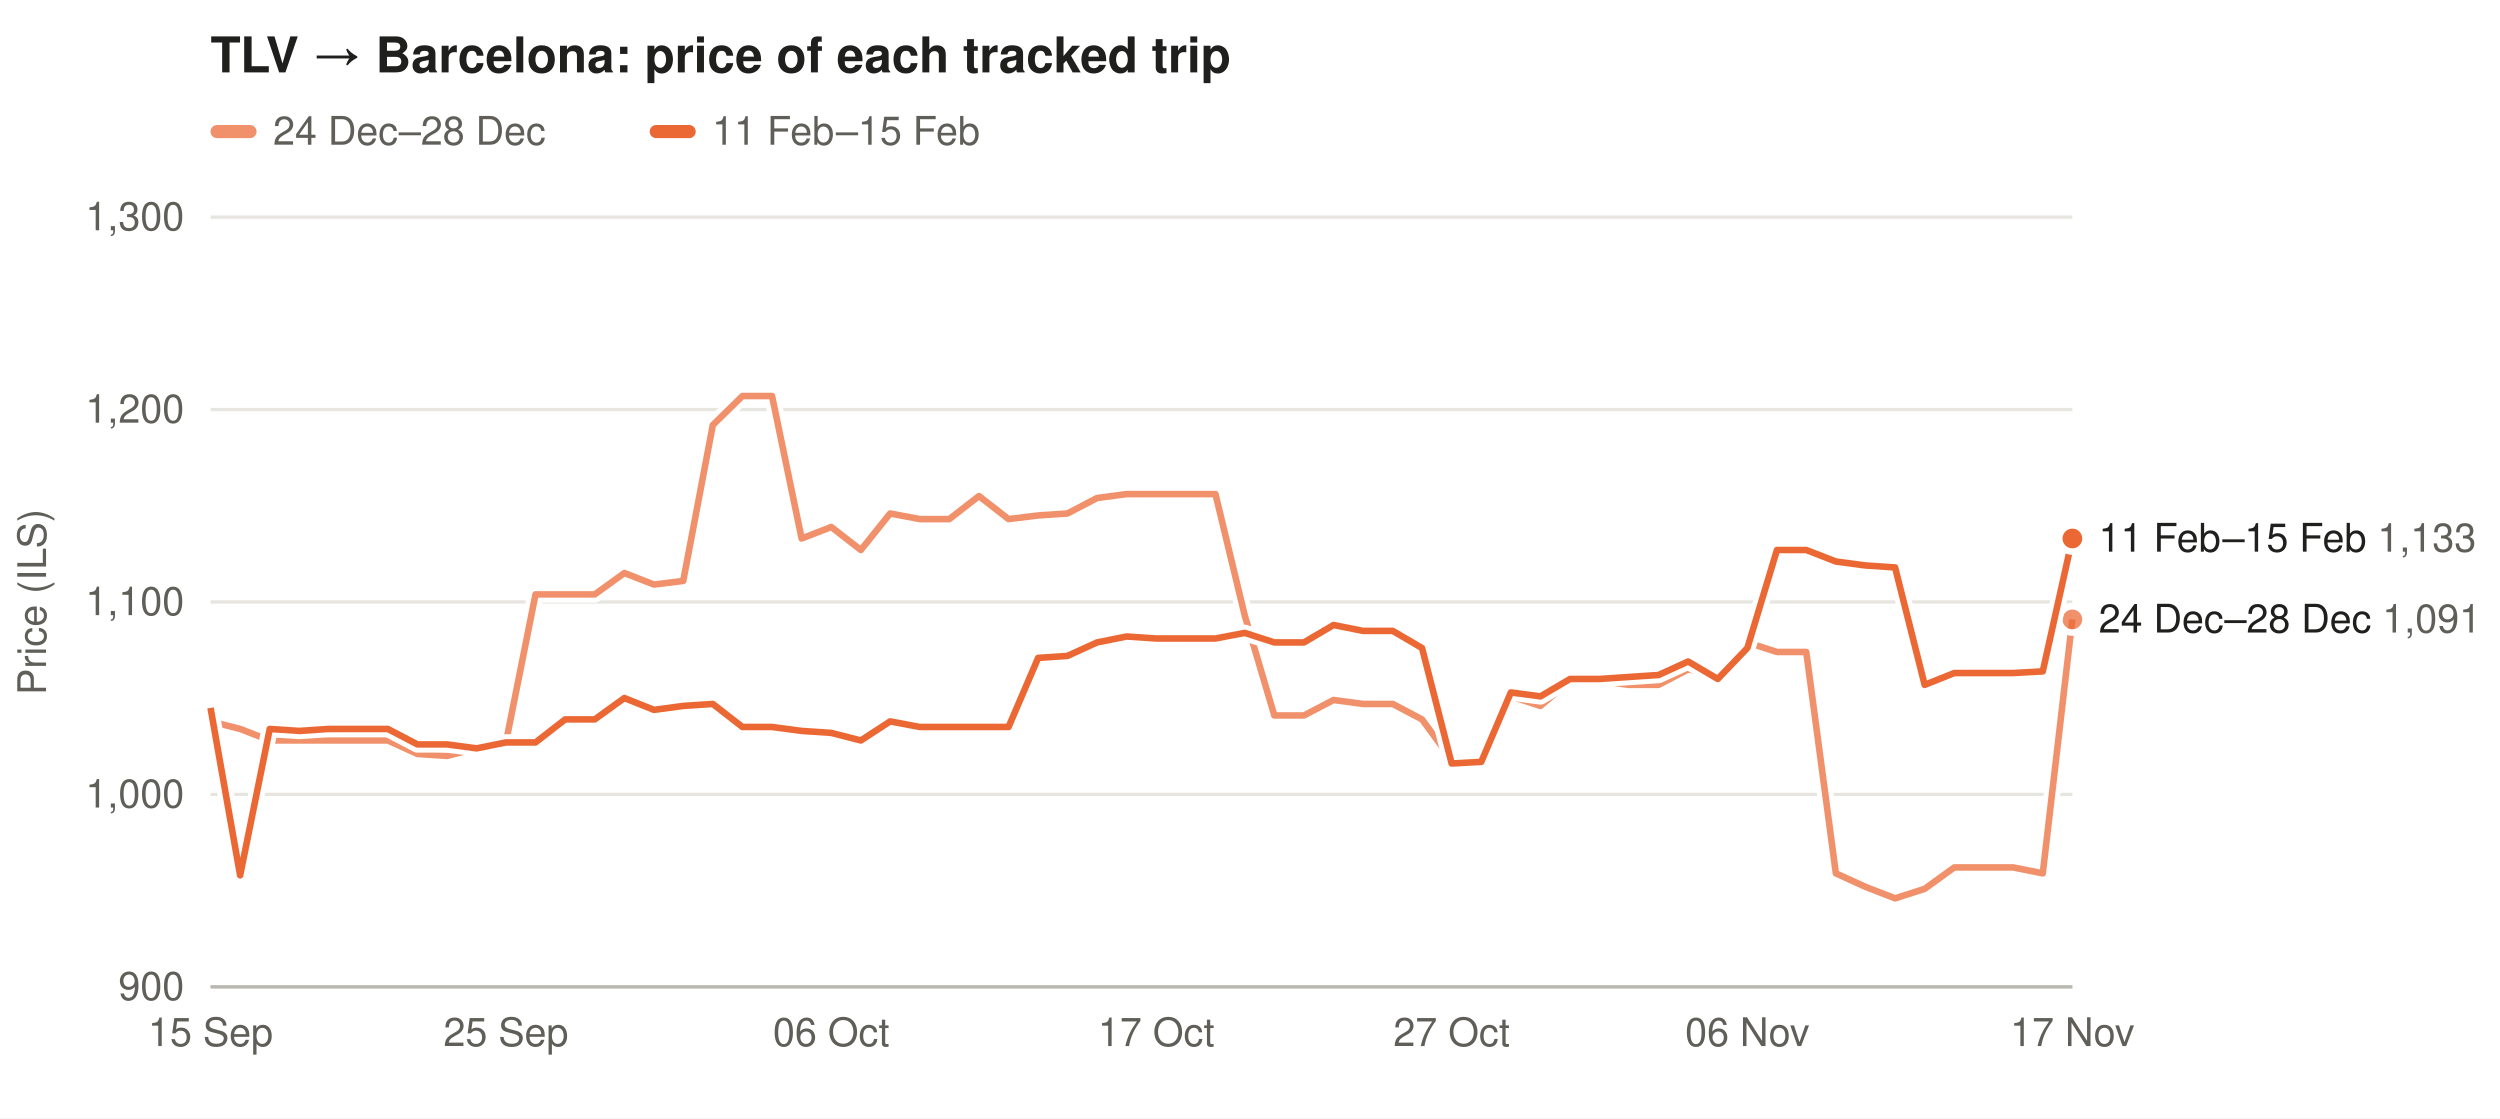
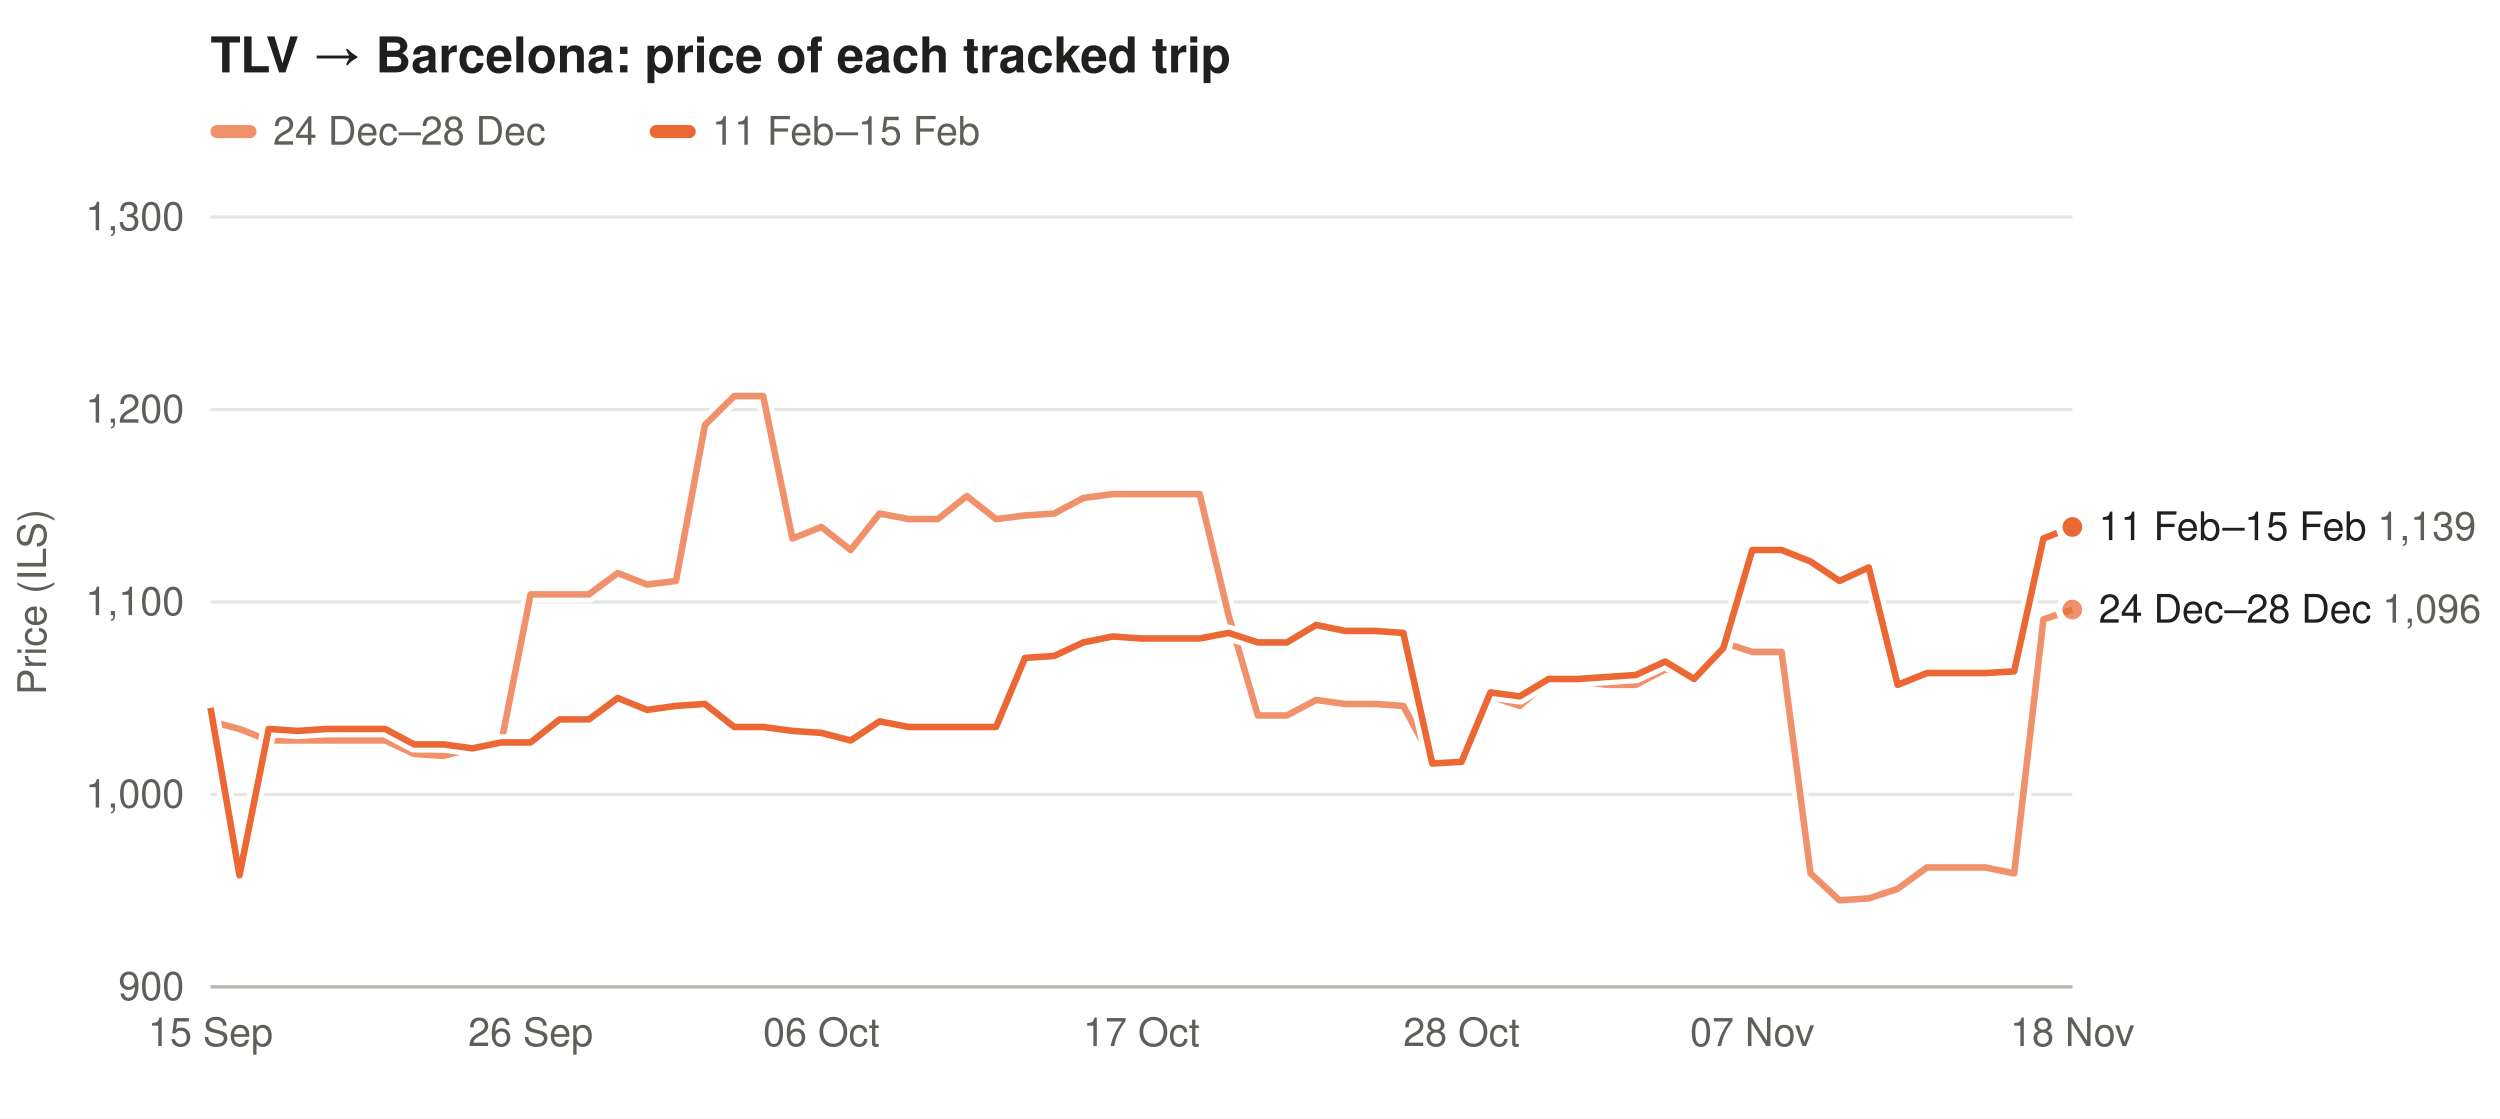
<svg xmlns="http://www.w3.org/2000/svg" width="760" height="340" viewBox="0 0 760 340" font-family="-apple-system,Segoe UI,Helvetica,Arial,sans-serif" font-size="12">
  <rect width="100%" height="100%" fill="#ffffff" />
  <text x="64" y="22" font-size="15" font-weight="600" fill="#1f1f1e">TLV → Barcelona: price of each tracked trip</text>
  <rect x="64" y="38" width="14" height="4" rx="2" fill="#eb6834" fill-opacity="0.73" />
  <text x="83" y="44" fill="#5f5e58">24 Dec–28 Dec</text>
  <rect x="197.5" y="38" width="14" height="4" rx="2" fill="#eb6834" fill-opacity="1.00" />
  <text x="216.5" y="44" fill="#5f5e58">11 Feb–15 Feb</text>
  <line x1="64" x2="630" y1="300.0" y2="300.0" stroke="#e6e5e0" />
  <text x="56" y="304.0" text-anchor="end" fill="#5f5e58">900</text>
  <line x1="64" x2="630" y1="241.5" y2="241.5" stroke="#e6e5e0" />
  <text x="56" y="245.5" text-anchor="end" fill="#5f5e58">1,000</text>
  <line x1="64" x2="630" y1="183.0" y2="183.0" stroke="#e6e5e0" />
  <text x="56" y="187.0" text-anchor="end" fill="#5f5e58">1,100</text>
  <line x1="64" x2="630" y1="124.5" y2="124.5" stroke="#e6e5e0" />
  <text x="56" y="128.5" text-anchor="end" fill="#5f5e58">1,200</text>
  <line x1="64" x2="630" y1="66.0" y2="66.0" stroke="#e6e5e0" />
  <text x="56" y="70.0" text-anchor="end" fill="#5f5e58">1,300</text>
  <text x="14" y="183.0" fill="#5f5e58" transform="rotate(-90 14 183.0)" text-anchor="middle">Price (ILS)</text>
  <text x="64.0" y="318" text-anchor="middle" fill="#5f5e58">15 Sep</text>
-   <text x="153.8" y="318" text-anchor="middle" fill="#5f5e58">25 Sep</text>
-   <text x="252.7" y="318" text-anchor="middle" fill="#5f5e58">06 Oct</text>
-   <text x="351.5" y="318" text-anchor="middle" fill="#5f5e58">17 Oct</text>
-   <text x="441.3" y="318" text-anchor="middle" fill="#5f5e58">27 Oct</text>
-   <text x="531.2" y="318" text-anchor="middle" fill="#5f5e58">06 Nov</text>
-   <text x="630.0" y="318" text-anchor="middle" fill="#5f5e58">17 Nov</text>
+   <text x="161.3" y="318" text-anchor="middle" fill="#5f5e58">26 Sep</text>
+   <text x="249.7" y="318" text-anchor="middle" fill="#5f5e58">06 Oct</text>
+   <text x="347.0" y="318" text-anchor="middle" fill="#5f5e58">17 Oct</text>
+   <text x="444.3" y="318" text-anchor="middle" fill="#5f5e58">28 Oct</text>
+   <text x="532.7" y="318" text-anchor="middle" fill="#5f5e58">07 Nov</text>
+   <text x="630.0" y="318" text-anchor="middle" fill="#5f5e58">18 Nov</text>
  <line x1="64" x2="630" y1="300" y2="300" stroke="#b9b8b0" />
-   <path d="M64.0,219.3 L73.0,221.6 L82.0,225.1 L91.0,225.1 L99.9,225.1 L108.9,225.1 L117.9,225.1 L126.9,229.2 L135.9,229.8 L144.9,227.5 L153.8,225.7 L162.8,180.7 L171.8,180.7 L180.8,180.7 L189.8,174.2 L198.8,177.7 L207.7,176.6 L216.7,129.2 L225.7,120.4 L234.7,120.4 L243.7,163.7 L252.7,160.2 L261.7,167.2 L270.6,156.1 L279.6,157.8 L288.6,157.8 L297.6,150.8 L306.6,157.8 L315.6,156.7 L324.5,156.1 L333.5,151.4 L342.5,150.2 L351.5,150.2 L360.5,150.2 L369.5,150.2 L378.4,187.1 L387.4,217.5 L396.4,217.5 L405.4,212.8 L414.4,214.0 L423.4,214.0 L432.3,218.7 L441.3,231.0 L450.3,231.0 L459.3,211.7 L468.3,214.6 L477.3,207.0 L486.3,207.0 L495.2,208.2 L504.2,208.2 L513.2,203.5 L522.2,205.2 L531.2,195.3 L540.2,198.2 L549.1,198.2 L558.1,265.5 L567.1,269.6 L576.1,273.1 L585.1,270.2 L594.1,263.7 L603.0,263.7 L612.0,263.7 L621.0,265.5 L630.0,188.3" fill="none" stroke="#ffffff" stroke-width="5" stroke-linejoin="round" />
-   <path d="M64.0,219.3 L73.0,221.6 L82.0,225.1 L91.0,225.1 L99.9,225.1 L108.9,225.1 L117.9,225.1 L126.9,229.2 L135.9,229.8 L144.9,227.5 L153.8,225.7 L162.8,180.7 L171.8,180.7 L180.8,180.7 L189.8,174.2 L198.8,177.7 L207.7,176.6 L216.7,129.2 L225.7,120.4 L234.7,120.4 L243.7,163.7 L252.7,160.2 L261.7,167.2 L270.6,156.1 L279.6,157.8 L288.6,157.8 L297.6,150.8 L306.6,157.8 L315.6,156.7 L324.5,156.1 L333.5,151.4 L342.5,150.2 L351.5,150.2 L360.5,150.2 L369.5,150.2 L378.4,187.1 L387.4,217.5 L396.4,217.5 L405.4,212.8 L414.4,214.0 L423.4,214.0 L432.3,218.7 L441.3,231.0 L450.3,231.0 L459.3,211.7 L468.3,214.6 L477.3,207.0 L486.3,207.0 L495.2,208.2 L504.2,208.2 L513.2,203.5 L522.2,205.2 L531.2,195.3 L540.2,198.2 L549.1,198.2 L558.1,265.5 L567.1,269.6 L576.1,273.1 L585.1,270.2 L594.1,263.7 L603.0,263.7 L612.0,263.7 L621.0,265.5 L630.0,188.3" fill="none" stroke="#eb6834" stroke-opacity="0.73" stroke-width="2" stroke-linejoin="round" />
-   <circle cx="630.0" cy="188.3" r="4" fill="#eb6834" fill-opacity="0.73" stroke="#ffffff" stroke-width="2" />
-   <path d="M64.0,215.2 L73.0,266.1 L82.0,221.6 L91.0,222.2 L99.9,221.6 L108.9,221.6 L117.9,221.6 L126.9,226.3 L135.9,226.3 L144.9,227.5 L153.8,225.7 L162.8,225.7 L171.8,218.7 L180.8,218.7 L189.8,212.2 L198.8,215.8 L207.7,214.6 L216.7,214.0 L225.7,221.0 L234.7,221.0 L243.7,222.2 L252.7,222.8 L261.7,225.1 L270.6,219.3 L279.6,221.0 L288.6,221.0 L297.6,221.0 L306.6,221.0 L315.6,200.0 L324.5,199.4 L333.5,195.3 L342.5,193.5 L351.5,194.1 L360.5,194.1 L369.5,194.1 L378.4,192.4 L387.4,195.3 L396.4,195.3 L405.4,190.0 L414.4,191.8 L423.4,191.8 L432.3,197.0 L441.3,232.1 L450.3,231.6 L459.3,210.5 L468.3,211.7 L477.3,206.4 L486.3,206.4 L495.2,205.8 L504.2,205.2 L513.2,201.1 L522.2,206.4 L531.2,197.0 L540.2,167.2 L549.1,167.2 L558.1,170.7 L567.1,171.9 L576.1,172.5 L585.1,208.2 L594.1,204.6 L603.0,204.6 L612.0,204.6 L621.0,204.1 L630.0,163.7" fill="none" stroke="#ffffff" stroke-width="5" stroke-linejoin="round" />
-   <path d="M64.0,215.2 L73.0,266.1 L82.0,221.6 L91.0,222.2 L99.9,221.6 L108.9,221.6 L117.9,221.6 L126.9,226.3 L135.9,226.3 L144.9,227.5 L153.8,225.7 L162.8,225.7 L171.8,218.7 L180.8,218.7 L189.8,212.2 L198.8,215.8 L207.7,214.6 L216.7,214.0 L225.7,221.0 L234.7,221.0 L243.7,222.2 L252.7,222.8 L261.7,225.1 L270.6,219.3 L279.6,221.0 L288.6,221.0 L297.6,221.0 L306.6,221.0 L315.6,200.0 L324.5,199.4 L333.5,195.3 L342.5,193.5 L351.5,194.1 L360.5,194.1 L369.5,194.1 L378.4,192.4 L387.4,195.3 L396.4,195.3 L405.4,190.0 L414.4,191.8 L423.4,191.8 L432.3,197.0 L441.3,232.1 L450.3,231.6 L459.3,210.5 L468.3,211.7 L477.3,206.4 L486.3,206.4 L495.2,205.8 L504.2,205.2 L513.2,201.1 L522.2,206.4 L531.2,197.0 L540.2,167.2 L549.1,167.2 L558.1,170.7 L567.1,171.9 L576.1,172.5 L585.1,208.2 L594.1,204.6 L603.0,204.6 L612.0,204.6 L621.0,204.1 L630.0,163.7" fill="none" stroke="#eb6834" stroke-opacity="1.00" stroke-width="2" stroke-linejoin="round" />
-   <circle cx="630.0" cy="163.7" r="4" fill="#eb6834" fill-opacity="1.00" stroke="#ffffff" stroke-width="2" />
-   <text x="638" y="167.7" fill="#1f1f1e">11 Feb–15 Feb <tspan fill="#5f5e58">1,133</tspan>
+   <path d="M64.0,219.3 L72.8,221.6 L81.7,225.1 L90.5,225.1 L99.4,225.1 L108.2,225.1 L117.1,225.1 L125.9,229.2 L134.8,229.8 L143.6,227.5 L152.4,225.7 L161.3,180.7 L170.1,180.7 L179.0,180.7 L187.8,174.2 L196.7,177.7 L205.5,176.6 L214.3,129.2 L223.2,120.4 L232.0,120.4 L240.9,163.7 L249.7,160.2 L258.6,167.2 L267.4,156.1 L276.2,157.8 L285.1,157.8 L293.9,150.8 L302.8,157.8 L311.6,156.7 L320.5,156.1 L329.3,151.4 L338.2,150.2 L347.0,150.2 L355.8,150.2 L364.7,150.2 L373.5,187.1 L382.4,217.5 L391.2,217.5 L400.1,212.8 L408.9,214.0 L417.8,214.0 L426.6,214.6 L435.4,231.0 L444.3,231.0 L453.1,211.7 L462.0,214.6 L470.8,207.0 L479.7,207.0 L488.5,208.2 L497.3,208.2 L506.2,203.5 L515.0,205.2 L523.9,195.3 L532.7,198.2 L541.6,198.2 L550.4,265.5 L559.2,273.7 L568.1,273.1 L576.9,270.2 L585.8,263.7 L594.6,263.7 L603.5,263.7 L612.3,265.5 L621.2,188.3 L630.0,185.3" fill="none" stroke="#ffffff" stroke-width="5" stroke-linejoin="round" />
+   <path d="M64.0,219.3 L72.8,221.6 L81.7,225.1 L90.5,225.1 L99.4,225.1 L108.2,225.1 L117.1,225.1 L125.9,229.2 L134.8,229.8 L143.6,227.5 L152.4,225.7 L161.3,180.7 L170.1,180.7 L179.0,180.7 L187.8,174.2 L196.7,177.7 L205.5,176.6 L214.3,129.2 L223.2,120.4 L232.0,120.4 L240.9,163.7 L249.7,160.2 L258.6,167.2 L267.4,156.1 L276.2,157.8 L285.1,157.8 L293.9,150.8 L302.8,157.8 L311.6,156.7 L320.5,156.1 L329.3,151.4 L338.2,150.2 L347.0,150.2 L355.8,150.2 L364.7,150.2 L373.5,187.1 L382.4,217.5 L391.2,217.5 L400.1,212.8 L408.9,214.0 L417.8,214.0 L426.6,214.6 L435.4,231.0 L444.3,231.0 L453.1,211.7 L462.0,214.6 L470.8,207.0 L479.7,207.0 L488.5,208.2 L497.3,208.2 L506.2,203.5 L515.0,205.2 L523.9,195.3 L532.7,198.2 L541.6,198.2 L550.4,265.5 L559.2,273.7 L568.1,273.1 L576.9,270.2 L585.8,263.7 L594.6,263.7 L603.5,263.7 L612.3,265.5 L621.2,188.3 L630.0,185.3" fill="none" stroke="#eb6834" stroke-opacity="0.73" stroke-width="2" stroke-linejoin="round" />
+   <circle cx="630.0" cy="185.3" r="4" fill="#eb6834" fill-opacity="0.73" stroke="#ffffff" stroke-width="2" />
+   <path d="M64.0,215.2 L72.8,266.1 L81.7,221.6 L90.5,222.2 L99.4,221.6 L108.2,221.6 L117.1,221.6 L125.9,226.3 L134.8,226.3 L143.6,227.5 L152.4,225.7 L161.3,225.7 L170.1,218.7 L179.0,218.7 L187.8,212.2 L196.7,215.8 L205.5,214.6 L214.3,214.0 L223.2,221.0 L232.0,221.0 L240.9,222.2 L249.7,222.8 L258.6,225.1 L267.4,219.3 L276.2,221.0 L285.1,221.0 L293.9,221.0 L302.8,221.0 L311.6,200.0 L320.5,199.4 L329.3,195.3 L338.2,193.5 L347.0,194.1 L355.8,194.1 L364.7,194.1 L373.5,192.4 L382.4,195.3 L391.2,195.3 L400.1,190.0 L408.9,191.8 L417.8,191.8 L426.6,192.4 L435.4,232.1 L444.3,231.6 L453.1,210.5 L462.0,211.7 L470.8,206.4 L479.7,206.4 L488.5,205.8 L497.3,205.2 L506.2,201.1 L515.0,206.4 L523.9,197.0 L532.7,167.2 L541.6,167.2 L550.4,170.7 L559.2,176.6 L568.1,172.5 L576.9,208.2 L585.8,204.6 L594.6,204.6 L603.5,204.6 L612.3,204.1 L621.2,163.7 L630.0,160.2" fill="none" stroke="#ffffff" stroke-width="5" stroke-linejoin="round" />
+   <path d="M64.0,215.2 L72.8,266.1 L81.7,221.6 L90.5,222.2 L99.4,221.6 L108.2,221.6 L117.1,221.6 L125.9,226.3 L134.8,226.3 L143.6,227.5 L152.4,225.7 L161.3,225.7 L170.1,218.7 L179.0,218.7 L187.8,212.2 L196.7,215.8 L205.5,214.6 L214.3,214.0 L223.2,221.0 L232.0,221.0 L240.9,222.2 L249.7,222.8 L258.6,225.1 L267.4,219.3 L276.2,221.0 L285.1,221.0 L293.9,221.0 L302.8,221.0 L311.6,200.0 L320.5,199.4 L329.3,195.3 L338.2,193.5 L347.0,194.1 L355.8,194.1 L364.7,194.1 L373.5,192.4 L382.4,195.3 L391.2,195.3 L400.1,190.0 L408.9,191.8 L417.8,191.8 L426.6,192.4 L435.4,232.1 L444.3,231.6 L453.1,210.5 L462.0,211.7 L470.8,206.4 L479.7,206.4 L488.5,205.8 L497.3,205.2 L506.2,201.1 L515.0,206.4 L523.9,197.0 L532.7,167.2 L541.6,167.2 L550.4,170.7 L559.2,176.6 L568.1,172.5 L576.9,208.2 L585.8,204.6 L594.6,204.6 L603.5,204.6 L612.3,204.1 L621.2,163.7 L630.0,160.2" fill="none" stroke="#eb6834" stroke-opacity="1.00" stroke-width="2" stroke-linejoin="round" />
+   <circle cx="630.0" cy="160.2" r="4" fill="#eb6834" fill-opacity="1.00" stroke="#ffffff" stroke-width="2" />
+   <text x="638" y="164.2" fill="#1f1f1e">11 Feb–15 Feb <tspan fill="#5f5e58">1,139</tspan>
  </text>
-   <text x="638" y="192.3" fill="#1f1f1e">24 Dec–28 Dec <tspan fill="#5f5e58">1,091</tspan>
+   <text x="638" y="189.3" fill="#1f1f1e">24 Dec–28 Dec <tspan fill="#5f5e58">1,096</tspan>
  </text>
</svg>
